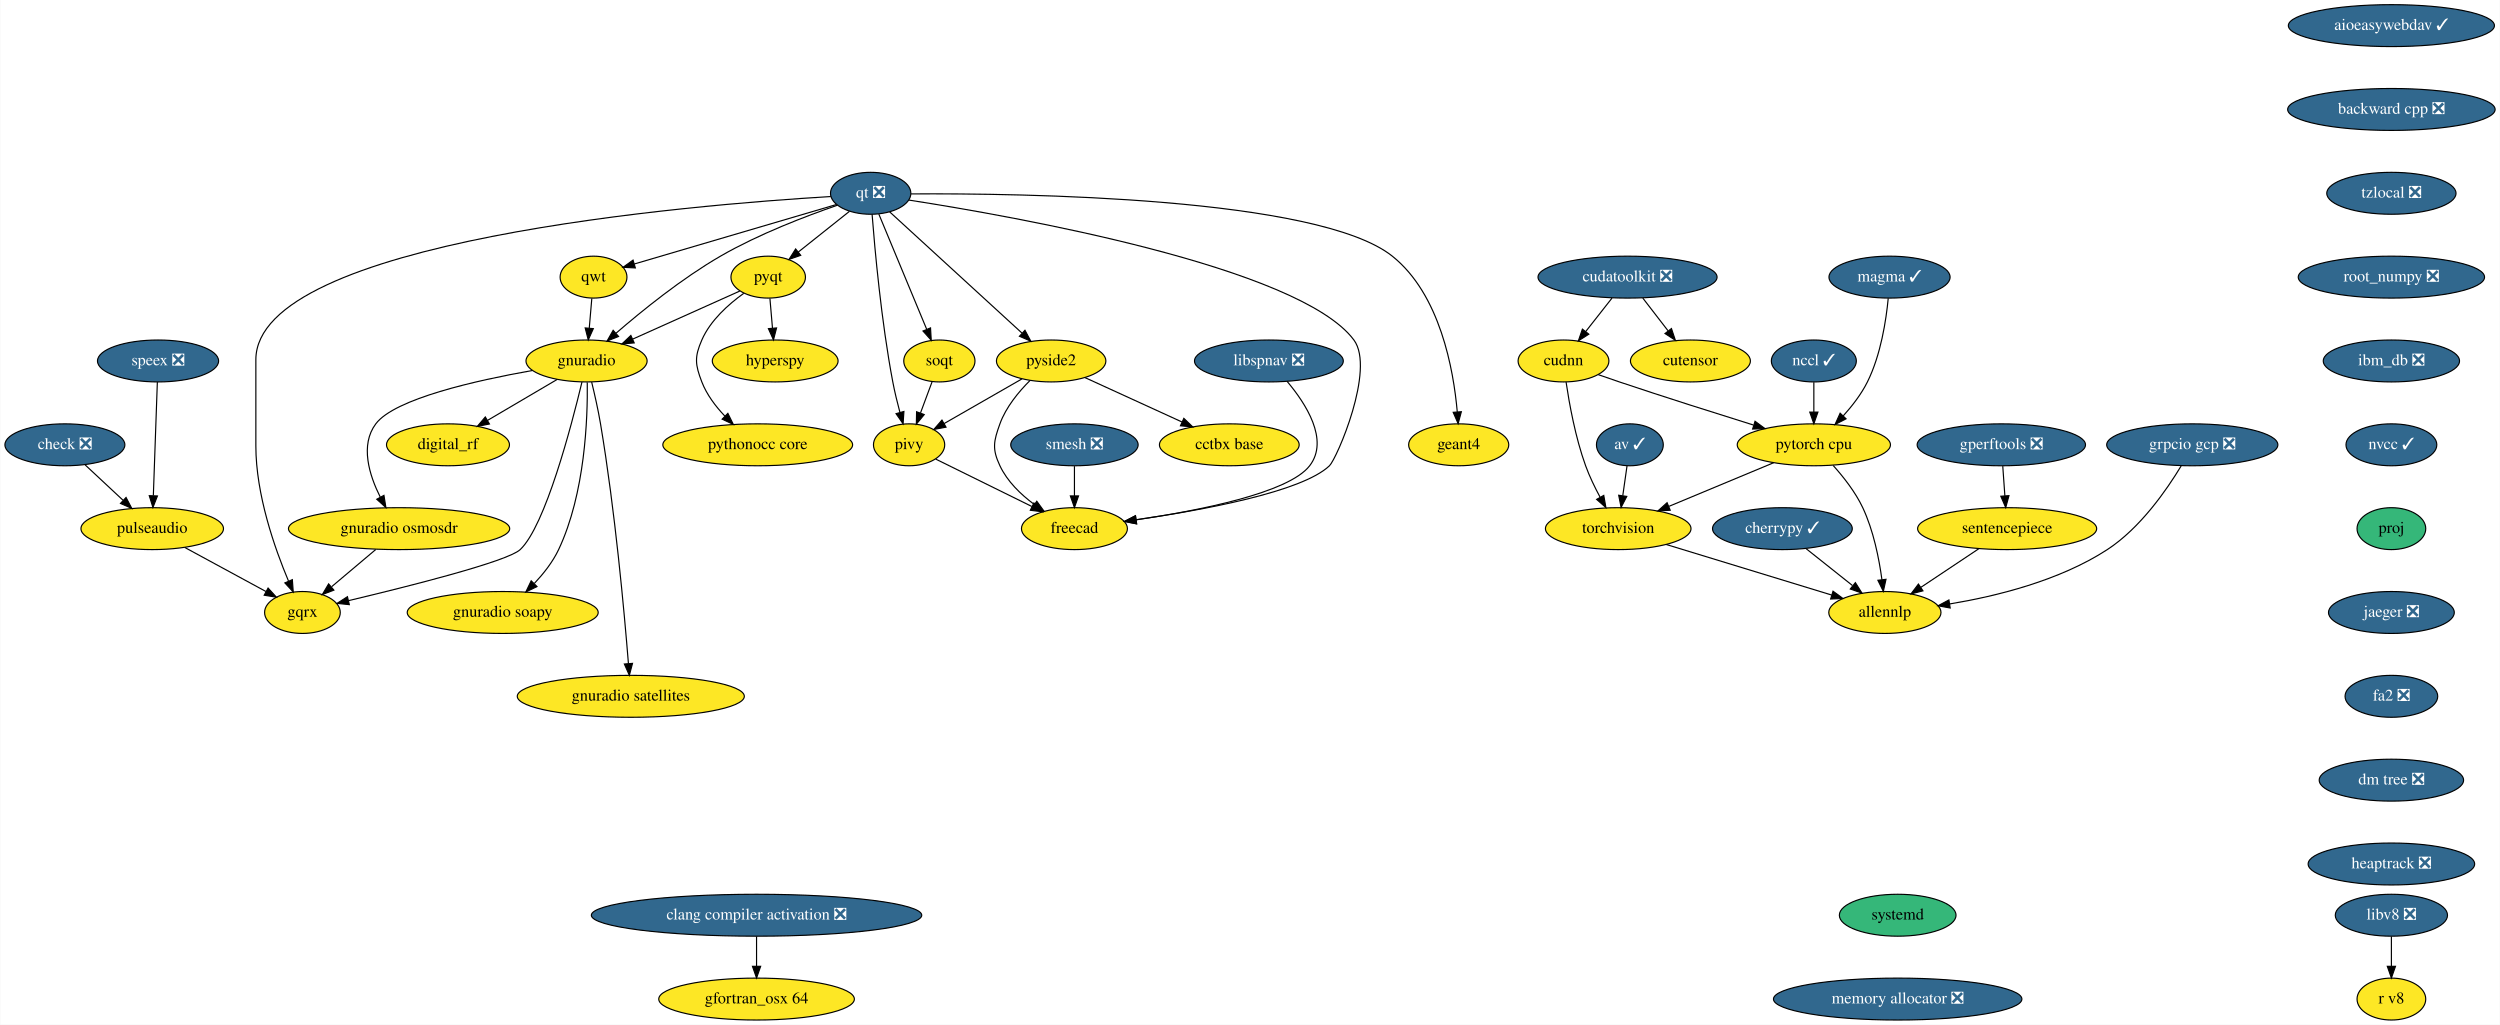
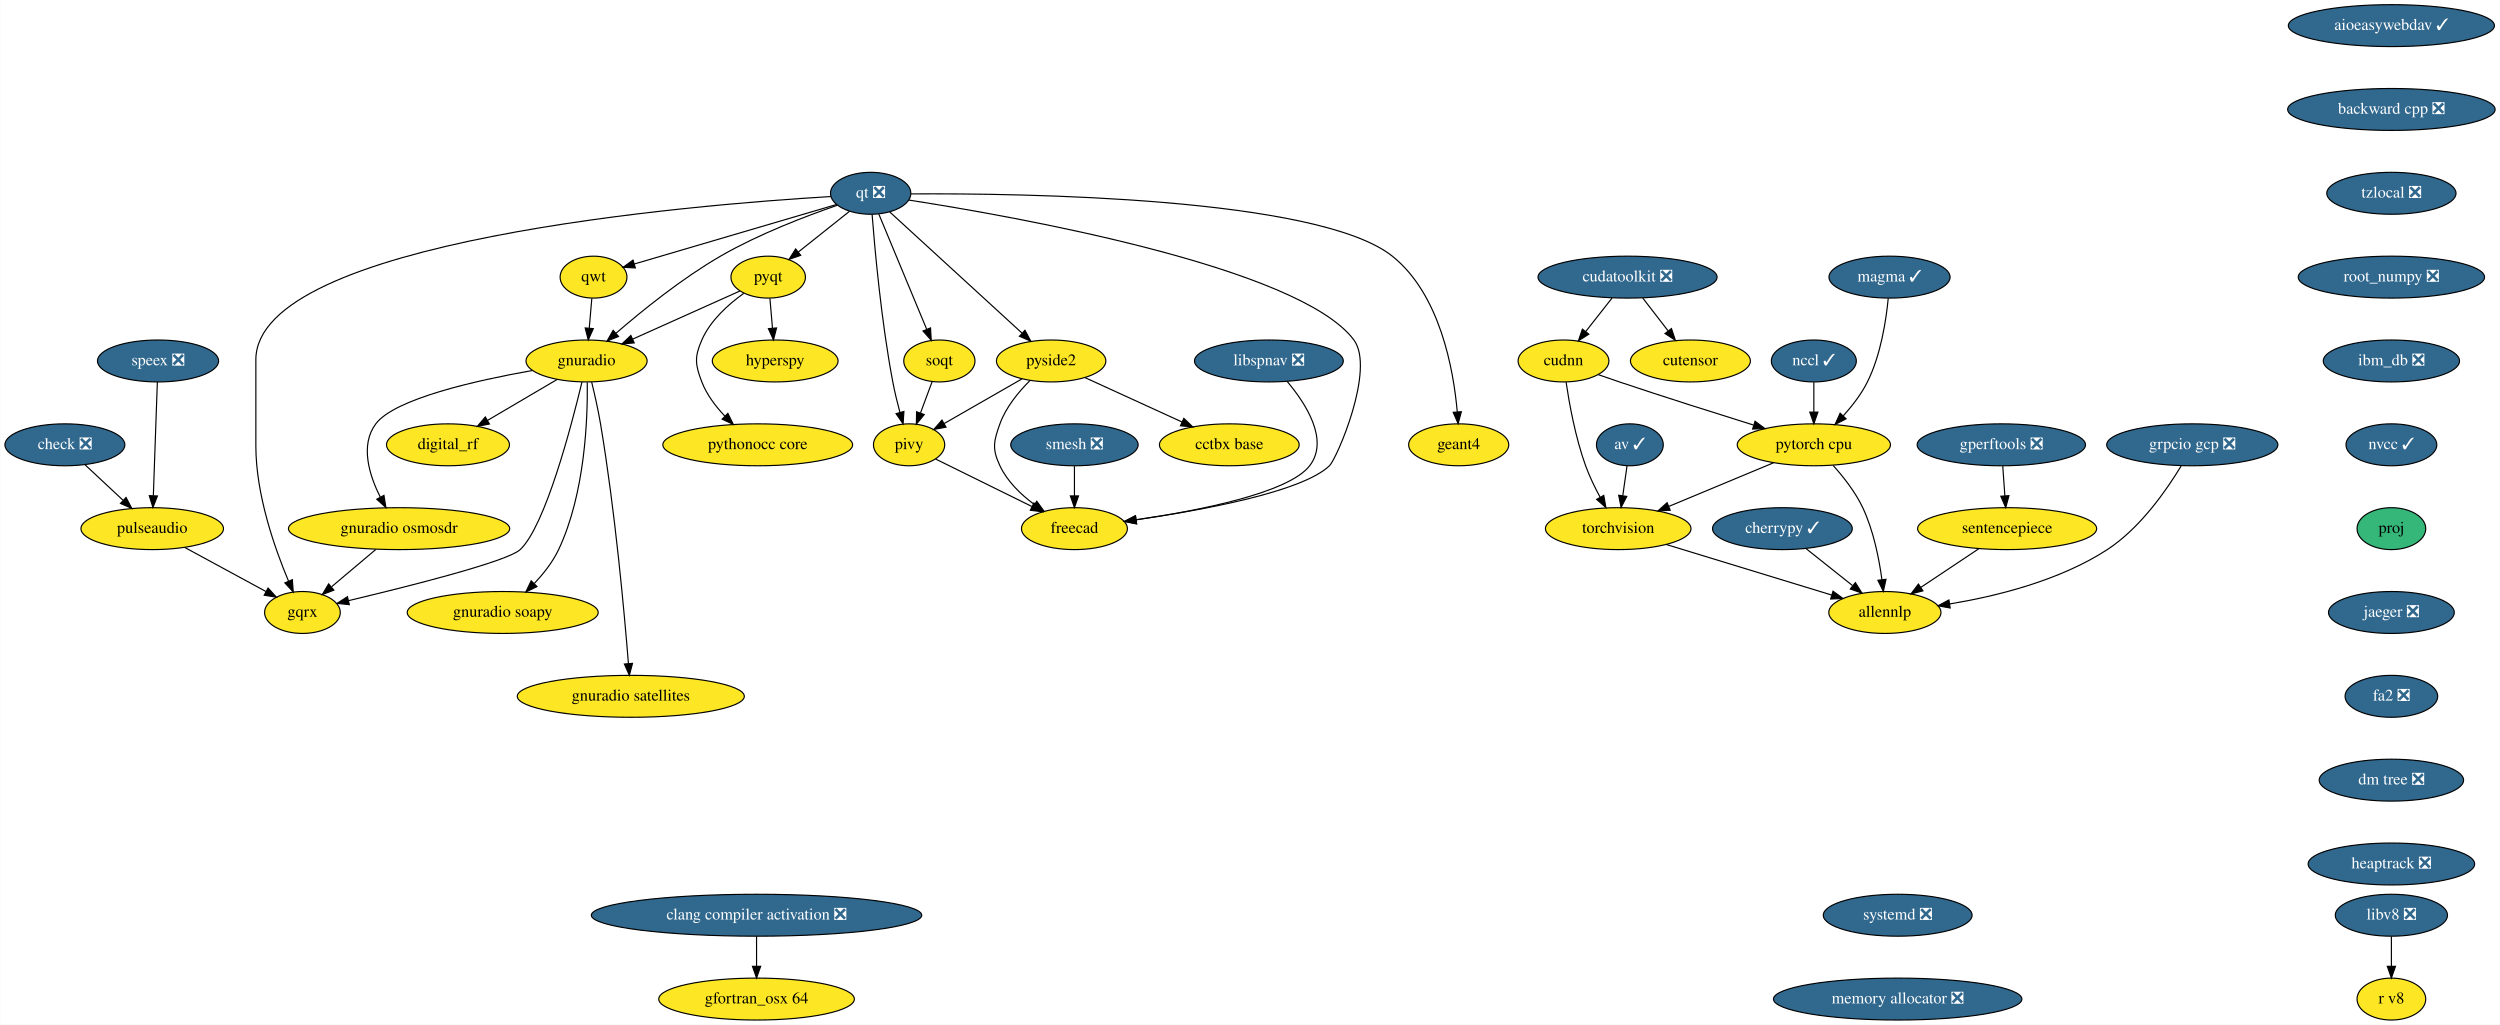
<svg xmlns="http://www.w3.org/2000/svg" xmlns:xlink="http://www.w3.org/1999/xlink" width="2147pt" height="880pt" viewBox="0.00 0.00 2146.54 880.00">
  <g id="graph0" class="graph" transform="scale(1 1) rotate(0) translate(4 876)">
    <polygon fill="white" stroke="transparent" points="-4,4 -4,-876 2142.54,-876 2142.54,4 -4,4" />
    <g id="node1" class="node">
      <g id="a_node1">
        <a xlink:href="https://github.com/conda-forge/aioeasywebdav-feedstock/pull/10" xlink:title="aioeasywebdav ✓">
          <ellipse fill="#31688e" stroke="black" cx="2049.5" cy="-854" rx="88.5" ry="18" />
          <text text-anchor="middle" x="2049.5" y="-850.3" font-family="Times,serif" font-size="14.00" fill="white">aioeasywebdav ✓</text>
        </a>
      </g>
    </g>
    <g id="node2" class="node">
      <g id="a_node2">
        <a xlink:href="https://github.com/conda-forge/backward-cpp-feedstock/pull/17" xlink:title="backward cpp ❎">
          <ellipse fill="#31688e" stroke="black" cx="2049.5" cy="-782" rx="89.08" ry="18" />
          <text text-anchor="middle" x="2049.5" y="-778.3" font-family="Times,serif" font-size="14.00" fill="white">backward cpp ❎</text>
        </a>
      </g>
    </g>
    <g id="node6" class="node">
      <g id="a_node6">
        <a xlink:href="https://github.com/conda-forge/tzlocal-feedstock/pull/16" xlink:title="tzlocal ❎">
          <ellipse fill="#31688e" stroke="black" cx="2049.5" cy="-710" rx="55.49" ry="18" />
          <text text-anchor="middle" x="2049.5" y="-706.3" font-family="Times,serif" font-size="14.00" fill="white">tzlocal ❎</text>
        </a>
      </g>
    </g>
    <g id="node3" class="node">
      <g id="a_node3">
        <a xlink:href="https://github.com/conda-forge/av-feedstock/pull/41" xlink:title="av ✓">
          <ellipse fill="#31688e" stroke="black" cx="1395.5" cy="-494" rx="28.7" ry="18" />
          <text text-anchor="middle" x="1395.5" y="-490.3" font-family="Times,serif" font-size="14.00" fill="white">av ✓</text>
        </a>
      </g>
    </g>
    <g id="node4" class="node">
      <g id="a_node4">
        <a xlink:href="https://github.com/conda-forge/torchvision-feedstock" xlink:title="torchvision">
          <ellipse fill="#fde725" stroke="black" cx="1385.5" cy="-422" rx="62.5" ry="18" />
          <text text-anchor="middle" x="1385.5" y="-418.3" font-family="Times,serif" font-size="14.00">torchvision</text>
        </a>
      </g>
    </g>
    <g id="edge2" class="edge">
      <path fill="none" stroke="black" d="M1393.08,-476.05C1391.98,-468.35 1390.65,-459.03 1389.41,-450.36" />
      <polygon fill="black" stroke="black" points="1392.85,-449.68 1387.97,-440.28 1385.92,-450.67 1392.85,-449.68" />
    </g>
    <g id="node5" class="node">
      <g id="a_node5">
        <a xlink:href="https://github.com/conda-forge/allennlp-feedstock" xlink:title="allennlp">
          <ellipse fill="#fde725" stroke="black" cx="1614.5" cy="-350" rx="48.19" ry="18" />
          <text text-anchor="middle" x="1614.5" y="-346.3" font-family="Times,serif" font-size="14.00">allennlp</text>
        </a>
      </g>
    </g>
    <g id="edge3" class="edge">
      <path fill="none" stroke="black" d="M1426.71,-408.4C1466.76,-396.16 1527.46,-377.61 1568.94,-364.93" />
      <polygon fill="black" stroke="black" points="1569.98,-368.27 1578.52,-362 1567.94,-361.57 1569.98,-368.27" />
    </g>
    <g id="node28" class="node">
      <g id="a_node28">
        <a xlink:href="https://github.com/conda-forge/root_numpy-feedstock/pull/27" xlink:title="root_numpy ❎">
          <ellipse fill="#31688e" stroke="black" cx="2049.5" cy="-638" rx="80" ry="18" />
          <text text-anchor="middle" x="2049.5" y="-634.3" font-family="Times,serif" font-size="14.00" fill="white">root_numpy ❎</text>
        </a>
      </g>
    </g>
    <g id="node7" class="node">
      <g id="a_node7">
        <a xlink:href="https://github.com/conda-forge/check-feedstock/pull/19" xlink:title="check ❎">
          <ellipse fill="#31688e" stroke="black" cx="51.5" cy="-494" rx="51.5" ry="18" />
          <text text-anchor="middle" x="51.5" y="-490.3" font-family="Times,serif" font-size="14.00" fill="white">check ❎</text>
        </a>
      </g>
    </g>
    <g id="node8" class="node">
      <g id="a_node8">
        <a xlink:href="https://github.com/conda-forge/pulseaudio-feedstock" xlink:title="pulseaudio">
          <ellipse fill="#fde725" stroke="black" cx="126.5" cy="-422" rx="61.19" ry="18" />
          <text text-anchor="middle" x="126.5" y="-418.3" font-family="Times,serif" font-size="14.00">pulseaudio</text>
        </a>
      </g>
    </g>
    <g id="edge5" class="edge">
      <path fill="none" stroke="black" d="M68.9,-476.76C78.58,-467.73 90.79,-456.33 101.48,-446.35" />
      <polygon fill="black" stroke="black" points="104.02,-448.77 108.94,-439.39 99.24,-443.65 104.02,-448.77" />
    </g>
    <g id="node9" class="node">
      <g id="a_node9">
        <a xlink:href="https://github.com/conda-forge/gqrx-feedstock" xlink:title="gqrx">
          <ellipse fill="#fde725" stroke="black" cx="255.5" cy="-350" rx="32.5" ry="18" />
          <text text-anchor="middle" x="255.5" y="-346.3" font-family="Times,serif" font-size="14.00">gqrx</text>
        </a>
      </g>
    </g>
    <g id="edge6" class="edge">
      <path fill="none" stroke="black" d="M154.49,-405.81C175.02,-394.67 202.9,-379.54 224.17,-368" />
      <polygon fill="black" stroke="black" points="226.01,-370.98 233.13,-363.14 222.67,-364.83 226.01,-370.98" />
    </g>
    <g id="node10" class="node">
      <g id="a_node10">
        <a xlink:href="https://github.com/conda-forge/cherrypy-feedstock/pull/64" xlink:title="cherrypy ✓">
          <ellipse fill="#31688e" stroke="black" cx="1526.5" cy="-422" rx="60" ry="18" />
          <text text-anchor="middle" x="1526.5" y="-418.3" font-family="Times,serif" font-size="14.00" fill="white">cherrypy ✓</text>
        </a>
      </g>
    </g>
    <g id="edge7" class="edge">
      <path fill="none" stroke="black" d="M1546.91,-404.76C1558.74,-395.36 1573.8,-383.38 1586.7,-373.12" />
      <polygon fill="black" stroke="black" points="1589.16,-375.63 1594.81,-366.67 1584.8,-370.15 1589.16,-375.63" />
    </g>
    <g id="node11" class="node">
      <g id="a_node11">
        <a xlink:href="https://github.com/conda-forge/hyperspy-feedstock" xlink:title="hyperspy">
          <ellipse fill="#fde725" stroke="black" cx="661.5" cy="-566" rx="54" ry="18" />
          <text text-anchor="middle" x="661.5" y="-562.3" font-family="Times,serif" font-size="14.00">hyperspy</text>
        </a>
      </g>
    </g>
    <g id="node12" class="node">
      <g id="a_node12">
        <a xlink:href="https://github.com/conda-forge/pyqt-feedstock" xlink:title="pyqt">
          <ellipse fill="#fde725" stroke="black" cx="655.5" cy="-638" rx="32" ry="18" />
          <text text-anchor="middle" x="655.5" y="-634.3" font-family="Times,serif" font-size="14.00">pyqt</text>
        </a>
      </g>
    </g>
    <g id="edge8" class="edge">
      <path fill="none" stroke="black" d="M656.98,-619.7C657.64,-611.98 658.44,-602.71 659.18,-594.11" />
      <polygon fill="black" stroke="black" points="662.67,-594.37 660.03,-584.1 655.69,-593.77 662.67,-594.37" />
    </g>
    <g id="node13" class="node">
      <g id="a_node13">
        <a xlink:href="https://github.com/conda-forge/gnuradio-feedstock" xlink:title="gnuradio">
          <ellipse fill="#fde725" stroke="black" cx="499.5" cy="-566" rx="52" ry="18" />
          <text text-anchor="middle" x="499.5" y="-562.3" font-family="Times,serif" font-size="14.00">gnuradio</text>
        </a>
      </g>
    </g>
    <g id="edge9" class="edge">
      <path fill="none" stroke="black" d="M631.12,-626.06C606.57,-615.04 568.26,-597.85 539.29,-584.85" />
      <polygon fill="black" stroke="black" points="540.41,-581.52 529.86,-580.62 537.55,-587.91 540.41,-581.52" />
    </g>
    <g id="node14" class="node">
      <g id="a_node14">
        <a xlink:href="https://github.com/conda-forge/pythonocc-core-feedstock" xlink:title="pythonocc core">
          <ellipse fill="#fde725" stroke="black" cx="646.5" cy="-494" rx="81.49" ry="18" />
          <text text-anchor="middle" x="646.5" y="-490.3" font-family="Times,serif" font-size="14.00">pythonocc core</text>
        </a>
      </g>
    </g>
    <g id="edge10" class="edge">
      <path fill="none" stroke="black" d="M634.51,-624.09C621.47,-614.75 605.84,-600.85 598.5,-584 592.11,-569.33 592.74,-562.93 598.5,-548 602.71,-537.09 610.31,-527.04 618.25,-518.68" />
      <polygon fill="black" stroke="black" points="620.86,-521.02 625.54,-511.52 615.96,-516.03 620.86,-521.02" />
    </g>
    <g id="edge11" class="edge">
      <path fill="none" stroke="black" d="M495.55,-547.89C486.64,-510.71 464.07,-424.23 442.5,-404 431.63,-393.8 346.65,-372.43 295.07,-360.17" />
      <polygon fill="black" stroke="black" points="295.76,-356.74 285.23,-357.84 294.15,-363.55 295.76,-356.74" />
    </g>
    <g id="node15" class="node">
      <g id="a_node15">
        <a xlink:href="https://github.com/conda-forge/digital_rf-feedstock" xlink:title="digital_rf">
          <ellipse fill="#fde725" stroke="black" cx="380.5" cy="-494" rx="52.79" ry="18" />
          <text text-anchor="middle" x="380.5" y="-490.3" font-family="Times,serif" font-size="14.00">digital_rf</text>
        </a>
      </g>
    </g>
    <g id="edge12" class="edge">
      <path fill="none" stroke="black" d="M474.26,-550.15C456.83,-539.9 433.44,-526.14 414.39,-514.93" />
      <polygon fill="black" stroke="black" points="416.09,-511.88 405.7,-509.82 412.55,-517.91 416.09,-511.88" />
    </g>
    <g id="node16" class="node">
      <g id="a_node16">
        <a xlink:href="https://github.com/conda-forge/gnuradio-osmosdr-feedstock" xlink:title="gnuradio osmosdr">
          <ellipse fill="#fde725" stroke="black" cx="338.5" cy="-422" rx="95" ry="18" />
          <text text-anchor="middle" x="338.5" y="-418.3" font-family="Times,serif" font-size="14.00">gnuradio osmosdr</text>
        </a>
      </g>
    </g>
    <g id="edge13" class="edge">
      <path fill="none" stroke="black" d="M452.85,-557.79C404.78,-549.29 334.65,-533.55 318.5,-512 304.87,-493.81 312.81,-468.04 322.42,-448.91" />
      <polygon fill="black" stroke="black" points="325.5,-450.58 327.18,-440.12 319.34,-447.24 325.5,-450.58" />
    </g>
    <g id="node17" class="node">
      <g id="a_node17">
        <a xlink:href="https://github.com/conda-forge/gnuradio-soapy-feedstock" xlink:title="gnuradio soapy">
          <ellipse fill="#fde725" stroke="black" cx="427.5" cy="-350" rx="82" ry="18" />
          <text text-anchor="middle" x="427.5" y="-346.3" font-family="Times,serif" font-size="14.00">gnuradio soapy</text>
        </a>
      </g>
    </g>
    <g id="edge14" class="edge">
      <path fill="none" stroke="black" d="M500.12,-547.61C500.54,-517.03 498.34,-452.28 475.5,-404 470.46,-393.35 462.56,-383.31 454.61,-374.89" />
      <polygon fill="black" stroke="black" points="456.92,-372.25 447.37,-367.64 451.96,-377.19 456.92,-372.25" />
    </g>
    <g id="node18" class="node">
      <g id="a_node18">
        <a xlink:href="https://github.com/conda-forge/gnuradio-satellites-feedstock" xlink:title="gnuradio satellites">
          <ellipse fill="#fde725" stroke="black" cx="537.5" cy="-278" rx="97.5" ry="18" />
          <text text-anchor="middle" x="537.5" y="-274.3" font-family="Times,serif" font-size="14.00">gnuradio satellites</text>
        </a>
      </g>
    </g>
    <g id="edge15" class="edge">
      <path fill="none" stroke="black" d="M503.88,-547.91C506.4,-537.57 509.46,-524.09 511.5,-512 523.97,-438 531.96,-349.73 535.46,-306.13" />
      <polygon fill="black" stroke="black" points="538.96,-306.29 536.25,-296.05 531.98,-305.74 538.96,-306.29" />
    </g>
    <g id="edge52" class="edge">
      <path fill="none" stroke="black" d="M318.41,-404.05C307.03,-394.46 292.68,-382.36 280.57,-372.14" />
      <polygon fill="black" stroke="black" points="282.5,-369.2 272.6,-365.42 277.99,-374.55 282.5,-369.2" />
    </g>
    <g id="node19" class="node">
      <g id="a_node19">
        <a xlink:href="https://github.com/conda-forge/qt-feedstock/pull/184" xlink:title="qt ❎">
          <ellipse fill="#31688e" stroke="black" cx="743.5" cy="-710" rx="34.5" ry="18" />
          <text text-anchor="middle" x="743.5" y="-706.3" font-family="Times,serif" font-size="14.00" fill="white">qt ❎</text>
        </a>
      </g>
    </g>
    <g id="edge24" class="edge">
      <path fill="none" stroke="black" d="M709.26,-707.22C592.26,-700.2 215.5,-669.64 215.5,-567 215.5,-567 215.5,-567 215.5,-493 215.5,-451.26 231.71,-405.11 243.5,-377.08" />
      <polygon fill="black" stroke="black" points="246.83,-378.19 247.6,-367.62 240.41,-375.4 246.83,-378.19" />
    </g>
    <g id="edge16" class="edge">
      <path fill="none" stroke="black" d="M725.27,-694.5C712.56,-684.39 695.42,-670.75 681.31,-659.53" />
      <polygon fill="black" stroke="black" points="683.41,-656.73 673.41,-653.25 679.06,-662.21 683.41,-656.73" />
    </g>
    <g id="edge17" class="edge">
      <path fill="none" stroke="black" d="M715.05,-699.8C688.21,-690.55 647.3,-674.97 614.5,-656 581.41,-636.87 547.23,-609.23 524.83,-589.85" />
      <polygon fill="black" stroke="black" points="526.97,-587.06 517.14,-583.11 522.35,-592.33 526.97,-587.06" />
    </g>
    <g id="node20" class="node">
      <g id="a_node20">
        <a xlink:href="https://github.com/conda-forge/qwt-feedstock" xlink:title="qwt">
          <ellipse fill="#fde725" stroke="black" cx="505.5" cy="-638" rx="28.7" ry="18" />
          <text text-anchor="middle" x="505.5" y="-634.3" font-family="Times,serif" font-size="14.00">qwt</text>
        </a>
      </g>
    </g>
    <g id="edge18" class="edge">
      <path fill="none" stroke="black" d="M713.84,-700.28C669.84,-687.34 587.44,-663.1 540.53,-649.3" />
      <polygon fill="black" stroke="black" points="541.39,-645.91 530.81,-646.44 539.42,-652.62 541.39,-645.91" />
    </g>
    <g id="node21" class="node">
      <g id="a_node21">
        <a xlink:href="https://github.com/conda-forge/pivy-feedstock" xlink:title="pivy">
          <ellipse fill="#fde725" stroke="black" cx="776.5" cy="-494" rx="30.59" ry="18" />
          <text text-anchor="middle" x="776.5" y="-490.3" font-family="Times,serif" font-size="14.00">pivy</text>
        </a>
      </g>
    </g>
    <g id="edge19" class="edge">
      <path fill="none" stroke="black" d="M744.72,-691.96C747,-662.44 752.62,-599.98 762.5,-548 764.12,-539.45 766.37,-530.25 768.59,-521.96" />
      <polygon fill="black" stroke="black" points="772.04,-522.62 771.34,-512.05 765.3,-520.75 772.04,-522.62" />
    </g>
    <g id="node22" class="node">
      <g id="a_node22">
        <a xlink:href="https://github.com/conda-forge/pyside2-feedstock" xlink:title="pyside2">
          <ellipse fill="#fde725" stroke="black" cx="898.5" cy="-566" rx="47" ry="18" />
          <text text-anchor="middle" x="898.5" y="-562.3" font-family="Times,serif" font-size="14.00">pyside2</text>
        </a>
      </g>
    </g>
    <g id="edge20" class="edge">
      <path fill="none" stroke="black" d="M759.79,-694.07C786.88,-669.26 841.35,-619.36 873.38,-590.01" />
      <polygon fill="black" stroke="black" points="876,-592.36 881.01,-583.02 871.27,-587.2 876,-592.36" />
    </g>
    <g id="node23" class="node">
      <g id="a_node23">
        <a xlink:href="https://github.com/conda-forge/soqt-feedstock" xlink:title="soqt">
          <ellipse fill="#fde725" stroke="black" cx="802.5" cy="-566" rx="30.59" ry="18" />
          <text text-anchor="middle" x="802.5" y="-562.3" font-family="Times,serif" font-size="14.00">soqt</text>
        </a>
      </g>
    </g>
    <g id="edge21" class="edge">
      <path fill="none" stroke="black" d="M750.5,-692.15C760.66,-667.71 779.58,-622.17 791.58,-593.29" />
      <polygon fill="black" stroke="black" points="794.9,-594.4 795.51,-583.82 788.44,-591.72 794.9,-594.4" />
    </g>
    <g id="node24" class="node">
      <g id="a_node24">
        <a xlink:href="https://github.com/conda-forge/freecad-feedstock" xlink:title="freecad">
          <ellipse fill="#fde725" stroke="black" cx="918.5" cy="-422" rx="45.5" ry="18" />
          <text text-anchor="middle" x="918.5" y="-418.3" font-family="Times,serif" font-size="14.00">freecad</text>
        </a>
      </g>
    </g>
    <g id="edge22" class="edge">
      <path fill="none" stroke="black" d="M776.23,-704.19C865.85,-690.28 1111.71,-646.96 1158.5,-584 1177.09,-558.98 1143.75,-481.97 1137.5,-476 1113.94,-453.51 1028.39,-437.86 971.45,-429.66" />
      <polygon fill="black" stroke="black" points="971.91,-426.19 961.52,-428.26 970.93,-433.12 971.91,-426.19" />
    </g>
    <g id="node25" class="node">
      <g id="a_node25">
        <a xlink:href="https://github.com/conda-forge/geant4-feedstock" xlink:title="geant4">
          <ellipse fill="#fde725" stroke="black" cx="1248.5" cy="-494" rx="43" ry="18" />
          <text text-anchor="middle" x="1248.5" y="-490.3" font-family="Times,serif" font-size="14.00">geant4</text>
        </a>
      </g>
    </g>
    <g id="edge23" class="edge">
      <path fill="none" stroke="black" d="M778.13,-709.47C871.89,-710.06 1127.87,-706.85 1191.5,-656 1232.51,-623.23 1244.06,-558.8 1247.28,-522.16" />
      <polygon fill="black" stroke="black" points="1250.77,-522.41 1248.01,-512.18 1243.79,-521.9 1250.77,-522.41" />
    </g>
    <g id="edge25" class="edge">
      <path fill="none" stroke="black" d="M504.02,-619.7C503.36,-611.98 502.56,-602.71 501.82,-594.11" />
      <polygon fill="black" stroke="black" points="505.31,-593.77 500.97,-584.1 498.33,-594.37 505.31,-593.77" />
    </g>
    <g id="edge26" class="edge">
      <path fill="none" stroke="black" d="M799.31,-481.75C821.59,-470.77 855.84,-453.89 881.92,-441.03" />
      <polygon fill="black" stroke="black" points="883.7,-444.06 891.12,-436.5 880.61,-437.78 883.7,-444.06" />
    </g>
    <g id="edge27" class="edge">
      <path fill="none" stroke="black" d="M873.52,-550.67C854.08,-539.52 827.06,-524.01 806.46,-512.19" />
      <polygon fill="black" stroke="black" points="808.2,-509.15 797.79,-507.21 804.72,-515.23 808.2,-509.15" />
    </g>
    <g id="edge28" class="edge">
      <path fill="none" stroke="black" d="M880.4,-549.3C870.7,-539.65 859.7,-526.4 854.5,-512 849.07,-496.95 847.69,-490.48 854.5,-476 860.82,-462.55 872.42,-451.35 884.02,-442.76" />
      <polygon fill="black" stroke="black" points="886.16,-445.53 892.39,-436.97 882.18,-439.77 886.16,-445.53" />
    </g>
    <g id="node26" class="node">
      <g id="a_node26">
        <a xlink:href="https://github.com/conda-forge/cctbx-base-feedstock" xlink:title="cctbx base">
          <ellipse fill="#fde725" stroke="black" cx="1051.5" cy="-494" rx="60" ry="18" />
          <text text-anchor="middle" x="1051.5" y="-490.3" font-family="Times,serif" font-size="14.00">cctbx base</text>
        </a>
      </g>
    </g>
    <g id="edge29" class="edge">
      <path fill="none" stroke="black" d="M927.64,-551.67C951.19,-540.89 984.62,-525.6 1010.81,-513.62" />
      <polygon fill="black" stroke="black" points="1012.46,-516.71 1020.1,-509.37 1009.55,-510.34 1012.46,-516.71" />
    </g>
    <g id="edge30" class="edge">
      <path fill="none" stroke="black" d="M796.21,-548.05C793.24,-540.06 789.62,-530.33 786.31,-521.4" />
      <polygon fill="black" stroke="black" points="789.5,-519.94 782.74,-511.79 782.94,-522.38 789.5,-519.94" />
    </g>
    <g id="node27" class="node">
      <g id="a_node27">
        <a xlink:href="https://github.com/conda-forge/speex-feedstock/pull/7" xlink:title="speex ❎">
          <ellipse fill="#31688e" stroke="black" cx="131.5" cy="-566" rx="52" ry="18" />
          <text text-anchor="middle" x="131.5" y="-562.3" font-family="Times,serif" font-size="14.00" fill="white">speex ❎</text>
        </a>
      </g>
    </g>
    <g id="edge31" class="edge">
      <path fill="none" stroke="black" d="M130.9,-547.87C130.04,-523.67 128.48,-479.21 127.46,-450.39" />
      <polygon fill="black" stroke="black" points="130.96,-450.06 127.11,-440.19 123.96,-450.31 130.96,-450.06" />
    </g>
    <g id="node32" class="node">
      <g id="a_node32">
        <a xlink:href="https://github.com/conda-forge/ibm_db-feedstock/pull/33" xlink:title="ibm_db ❎">
          <ellipse fill="#31688e" stroke="black" cx="2049.5" cy="-566" rx="58.5" ry="18" />
          <text text-anchor="middle" x="2049.5" y="-562.3" font-family="Times,serif" font-size="14.00" fill="white">ibm_db ❎</text>
        </a>
      </g>
    </g>
    <g id="node29" class="node">
      <g id="a_node29">
        <a xlink:href="https://github.com/conda-forge/smesh-feedstock/pull/48" xlink:title="smesh ❎">
          <ellipse fill="#31688e" stroke="black" cx="918.5" cy="-494" rx="54.69" ry="18" />
          <text text-anchor="middle" x="918.5" y="-490.3" font-family="Times,serif" font-size="14.00" fill="white">smesh ❎</text>
        </a>
      </g>
    </g>
    <g id="edge33" class="edge">
      <path fill="none" stroke="black" d="M918.5,-475.7C918.5,-467.98 918.5,-458.71 918.5,-450.11" />
      <polygon fill="black" stroke="black" points="922,-450.1 918.5,-440.1 915,-450.1 922,-450.1" />
    </g>
    <g id="node30" class="node">
      <g id="a_node30">
        <a xlink:href="https://github.com/conda-forge/gperftools-feedstock/pull/11" xlink:title="gperftools ❎">
          <ellipse fill="#31688e" stroke="black" cx="1714.5" cy="-494" rx="72.29" ry="18" />
          <text text-anchor="middle" x="1714.5" y="-490.3" font-family="Times,serif" font-size="14.00" fill="white">gperftools ❎</text>
        </a>
      </g>
    </g>
    <g id="node31" class="node">
      <g id="a_node31">
        <a xlink:href="https://github.com/conda-forge/sentencepiece-feedstock" xlink:title="sentencepiece">
          <ellipse fill="#fde725" stroke="black" cx="1719.5" cy="-422" rx="76.89" ry="18" />
          <text text-anchor="middle" x="1719.5" y="-418.3" font-family="Times,serif" font-size="14.00">sentencepiece</text>
        </a>
      </g>
    </g>
    <g id="edge34" class="edge">
      <path fill="none" stroke="black" d="M1715.74,-475.7C1716.29,-467.98 1716.95,-458.71 1717.56,-450.11" />
      <polygon fill="black" stroke="black" points="1721.06,-450.33 1718.28,-440.1 1714.07,-449.83 1721.06,-450.33" />
    </g>
    <g id="edge35" class="edge">
      <path fill="none" stroke="black" d="M1695.15,-404.76C1680.32,-394.88 1661.25,-382.17 1645.37,-371.58" />
      <polygon fill="black" stroke="black" points="1647.19,-368.59 1636.93,-365.95 1643.31,-374.41 1647.19,-368.59" />
    </g>
    <g id="node36" class="node">
      <g id="a_node36">
        <a xlink:href="https://github.com/conda-forge/nvcc-feedstock/pull/67" xlink:title="nvcc ✓">
          <ellipse fill="#31688e" stroke="black" cx="2049.5" cy="-494" rx="39" ry="18" />
          <text text-anchor="middle" x="2049.5" y="-490.3" font-family="Times,serif" font-size="14.00" fill="white">nvcc ✓</text>
        </a>
      </g>
    </g>
    <g id="node33" class="node">
      <g id="a_node33">
        <a xlink:href="https://github.com/conda-forge/pytorch-cpu-feedstock" xlink:title="pytorch cpu">
          <ellipse fill="#fde725" stroke="black" cx="1553.5" cy="-494" rx="65.79" ry="18" />
          <text text-anchor="middle" x="1553.5" y="-490.3" font-family="Times,serif" font-size="14.00">pytorch cpu</text>
        </a>
      </g>
    </g>
    <g id="edge37" class="edge">
      <path fill="none" stroke="black" d="M1519.1,-478.67C1493.08,-467.82 1457.17,-452.86 1429.13,-441.18" />
      <polygon fill="black" stroke="black" points="1430.15,-437.81 1419.57,-437.2 1427.45,-444.27 1430.15,-437.81" />
    </g>
    <g id="edge38" class="edge">
      <path fill="none" stroke="black" d="M1570.12,-476.23C1578.92,-466.43 1589.2,-453.38 1595.5,-440 1604.73,-420.4 1609.52,-396.27 1611.98,-378.08" />
      <polygon fill="black" stroke="black" points="1615.46,-378.49 1613.18,-368.14 1608.51,-377.65 1615.46,-378.49" />
    </g>
    <g id="node34" class="node">
      <g id="a_node34">
        <a xlink:href="https://github.com/conda-forge/gfortran_osx-64-feedstock" xlink:title="gfortran_osx 64">
          <ellipse fill="#fde725" stroke="black" cx="645.5" cy="-18" rx="84" ry="18" />
          <text text-anchor="middle" x="645.5" y="-14.3" font-family="Times,serif" font-size="14.00">gfortran_osx 64</text>
        </a>
      </g>
    </g>
    <g id="node35" class="node">
      <g id="a_node35">
        <a xlink:href="https://github.com/conda-forge/grpcio-gcp-feedstock/pull/9" xlink:title="grpcio gcp ❎">
          <ellipse fill="#31688e" stroke="black" cx="1878.5" cy="-494" rx="73.5" ry="18" />
          <text text-anchor="middle" x="1878.5" y="-490.3" font-family="Times,serif" font-size="14.00" fill="white">grpcio gcp ❎</text>
        </a>
      </g>
    </g>
    <g id="edge39" class="edge">
      <path fill="none" stroke="black" d="M1868.96,-475.89C1856.82,-455.7 1833.97,-422.54 1805.5,-404 1764.56,-377.34 1710.29,-363.95 1670.06,-357.31" />
      <polygon fill="black" stroke="black" points="1670.57,-353.85 1660.15,-355.76 1669.49,-360.76 1670.57,-353.85" />
    </g>
    <g id="node44" class="node">
      <g id="a_node44">
        <a xlink:href="https://github.com/conda-forge/proj-feedstock" xlink:title="proj">
          <ellipse fill="#35b779" stroke="black" cx="2049.5" cy="-422" rx="29.5" ry="18" />
          <text text-anchor="middle" x="2049.5" y="-418.3" font-family="Times,serif" font-size="14.00">proj</text>
        </a>
      </g>
    </g>
    <g id="node37" class="node">
      <g id="a_node37">
        <a xlink:href="https://github.com/conda-forge/cudatoolkit-feedstock/pull/4" xlink:title="cudatoolkit ❎">
          <ellipse fill="#31688e" stroke="black" cx="1393.5" cy="-638" rx="76.89" ry="18" />
          <text text-anchor="middle" x="1393.5" y="-634.3" font-family="Times,serif" font-size="14.00" fill="white">cudatoolkit ❎</text>
        </a>
      </g>
    </g>
    <g id="node38" class="node">
      <g id="a_node38">
        <a xlink:href="https://github.com/conda-forge/cudnn-feedstock" xlink:title="cudnn">
          <ellipse fill="#fde725" stroke="black" cx="1338.5" cy="-566" rx="39" ry="18" />
          <text text-anchor="middle" x="1338.5" y="-562.3" font-family="Times,serif" font-size="14.00">cudnn</text>
        </a>
      </g>
    </g>
    <g id="edge41" class="edge">
      <path fill="none" stroke="black" d="M1380.19,-620.05C1373.4,-611.42 1365.03,-600.76 1357.57,-591.27" />
      <polygon fill="black" stroke="black" points="1360.24,-589.01 1351.31,-583.31 1354.74,-593.33 1360.24,-589.01" />
    </g>
    <g id="node39" class="node">
      <g id="a_node39">
        <a xlink:href="https://github.com/conda-forge/cutensor-feedstock" xlink:title="cutensor">
          <ellipse fill="#fde725" stroke="black" cx="1447.5" cy="-566" rx="51.5" ry="18" />
          <text text-anchor="middle" x="1447.5" y="-562.3" font-family="Times,serif" font-size="14.00">cutensor</text>
        </a>
      </g>
    </g>
    <g id="edge42" class="edge">
      <path fill="none" stroke="black" d="M1406.57,-620.05C1413.07,-611.63 1421.06,-601.28 1428.24,-591.97" />
      <polygon fill="black" stroke="black" points="1431.21,-593.84 1434.55,-583.79 1425.67,-589.57 1431.21,-593.84" />
    </g>
    <g id="edge43" class="edge">
      <path fill="none" stroke="black" d="M1340.72,-547.88C1343.41,-529.67 1348.71,-500.21 1357.5,-476 1360.8,-466.9 1365.4,-457.42 1369.92,-449.03" />
      <polygon fill="black" stroke="black" points="1373.08,-450.55 1374.91,-440.11 1366.97,-447.13 1373.08,-450.55" />
    </g>
    <g id="edge44" class="edge">
      <path fill="none" stroke="black" d="M1368.41,-554.24C1374.39,-552.13 1380.63,-549.97 1386.5,-548 1424.92,-535.11 1468.57,-521.28 1501.61,-510.98" />
      <polygon fill="black" stroke="black" points="1503,-514.22 1511.51,-507.9 1500.92,-507.53 1503,-514.22" />
    </g>
    <g id="node40" class="node">
      <g id="a_node40">
        <a xlink:href="https://github.com/conda-forge/libspnav-feedstock/pull/2" xlink:title="libspnav ❎">
          <ellipse fill="#31688e" stroke="black" cx="1085.5" cy="-566" rx="63.89" ry="18" />
          <text text-anchor="middle" x="1085.5" y="-562.3" font-family="Times,serif" font-size="14.00" fill="white">libspnav ❎</text>
        </a>
      </g>
    </g>
    <g id="edge45" class="edge">
      <path fill="none" stroke="black" d="M1101.1,-548.51C1117.14,-529.51 1137.54,-498.09 1120.5,-476 1102.4,-452.54 1025.05,-437.43 971.5,-429.57" />
      <polygon fill="black" stroke="black" points="971.86,-426.09 961.47,-428.14 970.87,-433.02 971.86,-426.09" />
    </g>
    <g id="node41" class="node">
      <g id="a_node41">
        <a xlink:href="https://github.com/conda-forge/libv8-feedstock/pull/66" xlink:title="libv8 ❎">
          <ellipse fill="#31688e" stroke="black" cx="2049.5" cy="-90" rx="48.19" ry="18" />
          <text text-anchor="middle" x="2049.5" y="-86.3" font-family="Times,serif" font-size="14.00" fill="white">libv8 ❎</text>
        </a>
      </g>
    </g>
    <g id="node42" class="node">
      <g id="a_node42">
        <a xlink:href="https://github.com/conda-forge/r-v8-feedstock" xlink:title="r v8">
          <ellipse fill="#fde725" stroke="black" cx="2049.5" cy="-18" rx="29.5" ry="18" />
          <text text-anchor="middle" x="2049.5" y="-14.3" font-family="Times,serif" font-size="14.00">r v8</text>
        </a>
      </g>
    </g>
    <g id="edge46" class="edge">
      <path fill="none" stroke="black" d="M2049.5,-71.7C2049.5,-63.98 2049.5,-54.71 2049.5,-46.11" />
      <polygon fill="black" stroke="black" points="2053,-46.1 2049.5,-36.1 2046,-46.1 2053,-46.1" />
    </g>
    <g id="node43" class="node">
      <g id="a_node43">
        <a xlink:href="https://github.com/conda-forge/clang-compiler-activation-feedstock/pull/67" xlink:title="clang compiler activation ❎">
          <ellipse fill="#31688e" stroke="black" cx="645.5" cy="-90" rx="141.88" ry="18" />
          <text text-anchor="middle" x="645.5" y="-86.3" font-family="Times,serif" font-size="14.00" fill="white">clang compiler activation ❎</text>
        </a>
      </g>
    </g>
    <g id="edge47" class="edge">
      <path fill="none" stroke="black" d="M645.5,-71.7C645.5,-63.98 645.5,-54.71 645.5,-46.11" />
      <polygon fill="black" stroke="black" points="649,-46.1 645.5,-36.1 642,-46.1 649,-46.1" />
    </g>
    <g id="node45" class="node">
      <g id="a_node45">
        <a xlink:href="https://github.com/conda-forge/jaeger-feedstock/pull/12" xlink:title="jaeger ❎">
          <ellipse fill="#31688e" stroke="black" cx="2049.5" cy="-350" rx="54" ry="18" />
          <text text-anchor="middle" x="2049.5" y="-346.3" font-family="Times,serif" font-size="14.00" fill="white">jaeger ❎</text>
        </a>
      </g>
    </g>
    <g id="node47" class="node">
      <g id="a_node47">
        <a xlink:href="https://github.com/conda-forge/fa2-feedstock/pull/4" xlink:title="fa2 ❎">
          <ellipse fill="#31688e" stroke="black" cx="2049.5" cy="-278" rx="39.79" ry="18" />
          <text text-anchor="middle" x="2049.5" y="-274.3" font-family="Times,serif" font-size="14.00" fill="white">fa2 ❎</text>
        </a>
      </g>
    </g>
    <g id="node46" class="node">
      <g id="a_node46">
        <a xlink:href="https://github.com/conda-forge/nccl-feedstock/pull/51" xlink:title="nccl ✓">
          <ellipse fill="#31688e" stroke="black" cx="1553.5" cy="-566" rx="36.5" ry="18" />
          <text text-anchor="middle" x="1553.5" y="-562.3" font-family="Times,serif" font-size="14.00" fill="white">nccl ✓</text>
        </a>
      </g>
    </g>
    <g id="edge50" class="edge">
      <path fill="none" stroke="black" d="M1553.5,-547.7C1553.5,-539.98 1553.5,-530.71 1553.5,-522.11" />
      <polygon fill="black" stroke="black" points="1557,-522.1 1553.5,-512.1 1550,-522.1 1557,-522.1" />
    </g>
    <g id="node48" class="node">
      <g id="a_node48">
        <a xlink:href="https://github.com/conda-forge/dm-tree-feedstock/pull/4" xlink:title="dm tree ❎">
          <ellipse fill="#31688e" stroke="black" cx="2049.5" cy="-206" rx="61.99" ry="18" />
          <text text-anchor="middle" x="2049.5" y="-202.3" font-family="Times,serif" font-size="14.00" fill="white">dm tree ❎</text>
        </a>
      </g>
    </g>
    <g id="node49" class="node">
      <g id="a_node49">
        <a xlink:href="https://github.com/conda-forge/heaptrack-feedstock/pull/2" xlink:title="heaptrack ❎">
          <ellipse fill="#31688e" stroke="black" cx="2049.5" cy="-134" rx="71.5" ry="18" />
          <text text-anchor="middle" x="2049.5" y="-130.3" font-family="Times,serif" font-size="14.00" fill="white">heaptrack ❎</text>
        </a>
      </g>
    </g>
    <g id="node50" class="node">
      <g id="a_node50">
        <a xlink:href="https://github.com/conda-forge/magma-feedstock/pull/9" xlink:title="magma ✓">
          <ellipse fill="#31688e" stroke="black" cx="1618.5" cy="-638" rx="52" ry="18" />
          <text text-anchor="middle" x="1618.5" y="-634.3" font-family="Times,serif" font-size="14.00" fill="white">magma ✓</text>
        </a>
      </g>
    </g>
    <g id="edge55" class="edge">
      <path fill="none" stroke="black" d="M1617.38,-619.76C1615.61,-601.19 1611.06,-571.19 1599.5,-548 1594.26,-537.48 1586.43,-527.36 1578.72,-518.84" />
      <polygon fill="black" stroke="black" points="1581.16,-516.33 1571.74,-511.49 1576.09,-521.15 1581.16,-516.33" />
    </g>
    <g id="node51" class="node">
      <g id="a_node51">
-         <a xlink:href="https://github.com/conda-forge/systemd-feedstock" xlink:title="systemd">
-           <ellipse fill="#35b779" stroke="black" cx="1625.5" cy="-90" rx="50.09" ry="18" />
-           <text text-anchor="middle" x="1625.5" y="-86.3" font-family="Times,serif" font-size="14.00">systemd</text>
+         <a xlink:href="https://github.com/conda-forge/systemd-feedstock/pull/2" xlink:title="systemd ❎">
+           <ellipse fill="#31688e" stroke="black" cx="1625.5" cy="-90" rx="63.89" ry="18" />
+           <text text-anchor="middle" x="1625.5" y="-86.3" font-family="Times,serif" font-size="14.00" fill="white">systemd ❎</text>
        </a>
      </g>
    </g>
    <g id="node52" class="node">
      <g id="a_node52">
        <a xlink:href="https://github.com/conda-forge/memory-allocator-feedstock/pull/3" xlink:title="memory allocator ❎">
          <ellipse fill="#31688e" stroke="black" cx="1625.5" cy="-18" rx="106.68" ry="18" />
          <text text-anchor="middle" x="1625.5" y="-14.3" font-family="Times,serif" font-size="14.00" fill="white">memory allocator ❎</text>
        </a>
      </g>
    </g>
  </g>
</svg>
